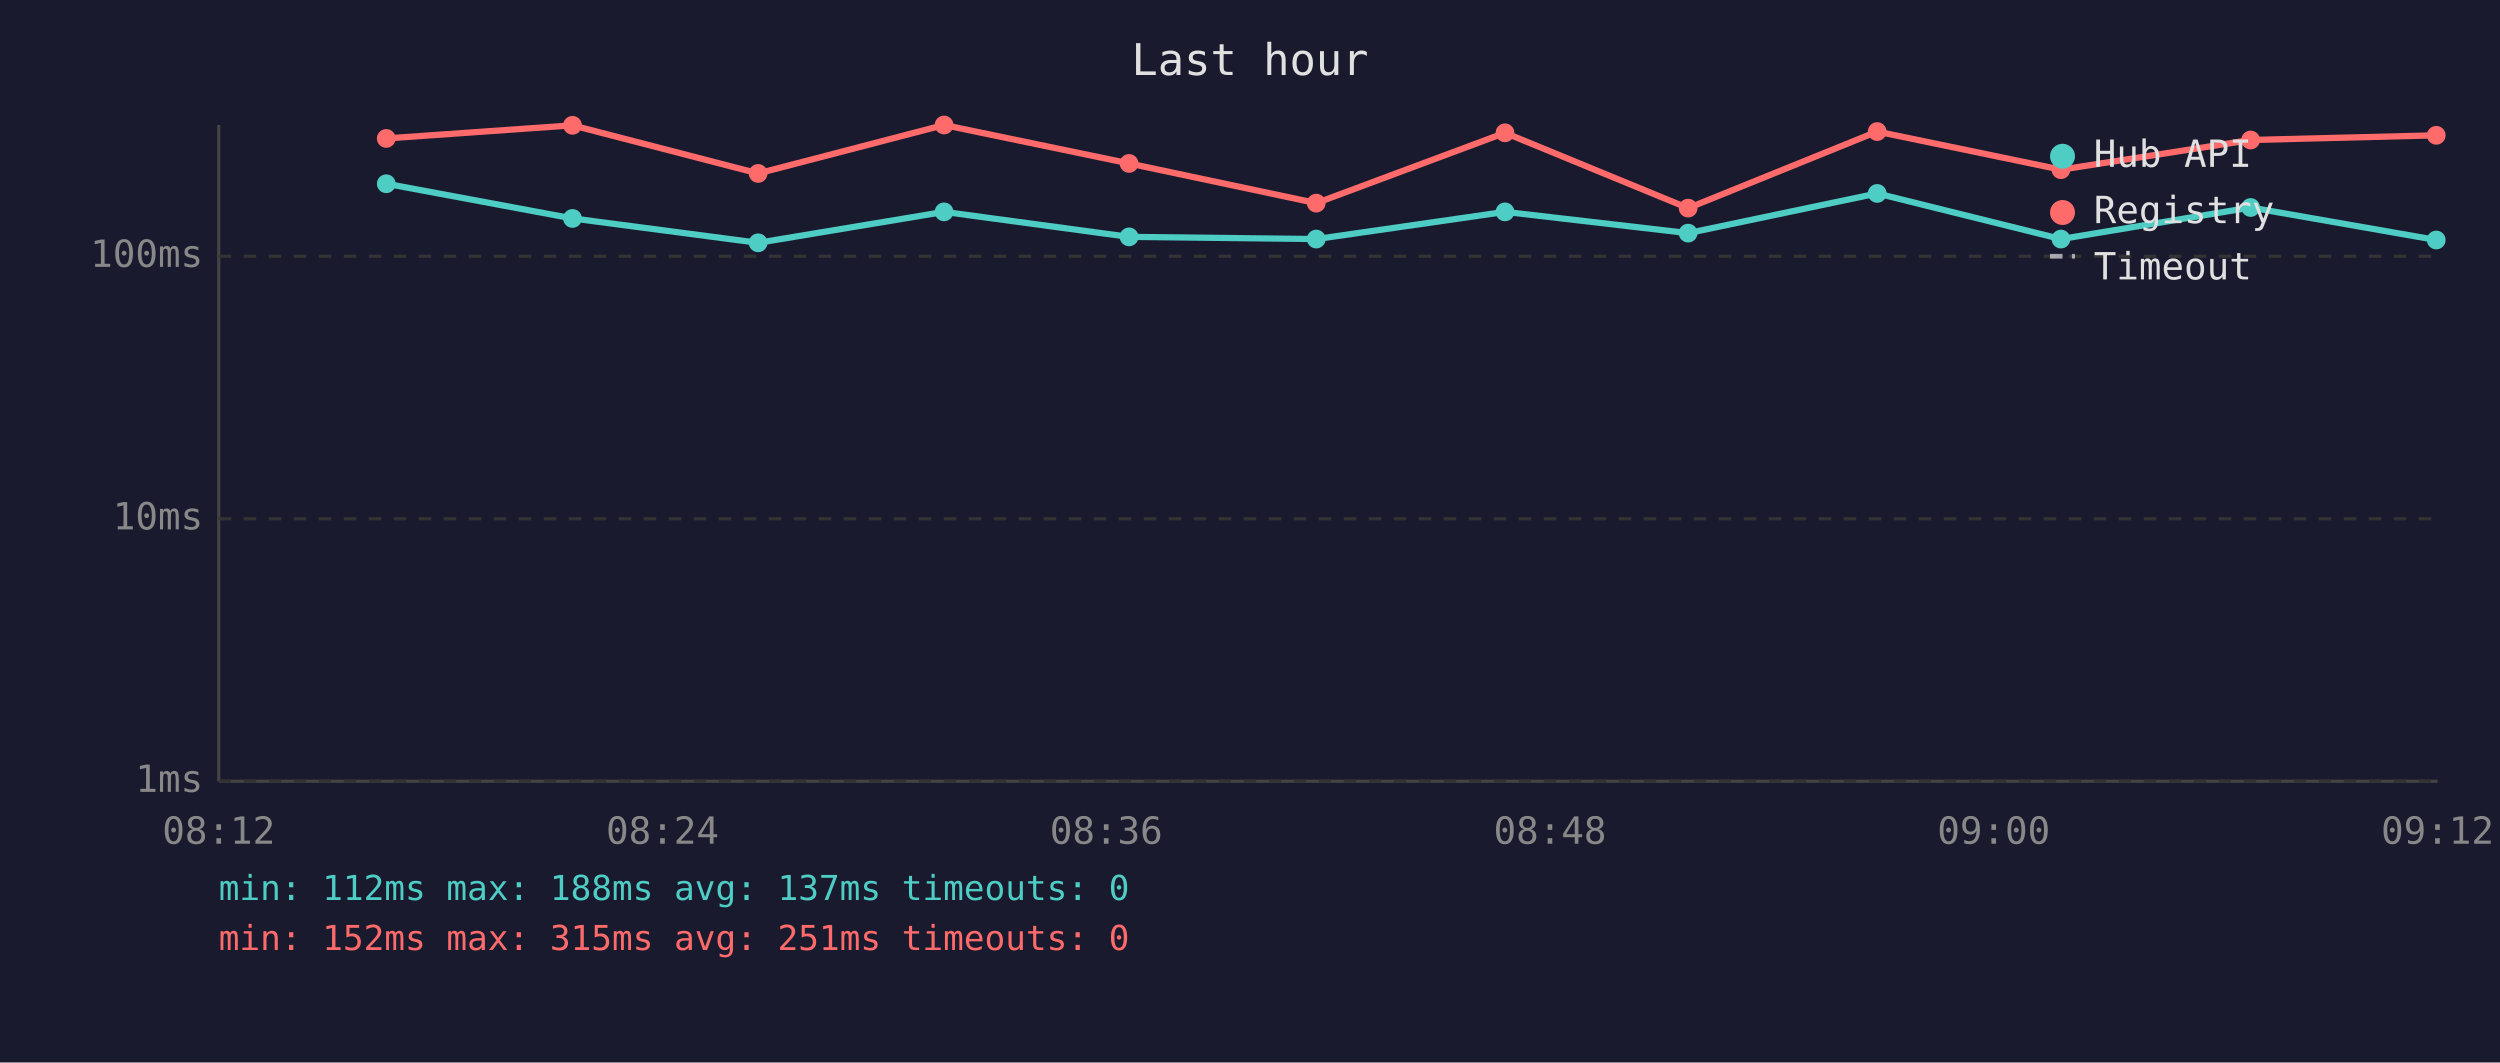
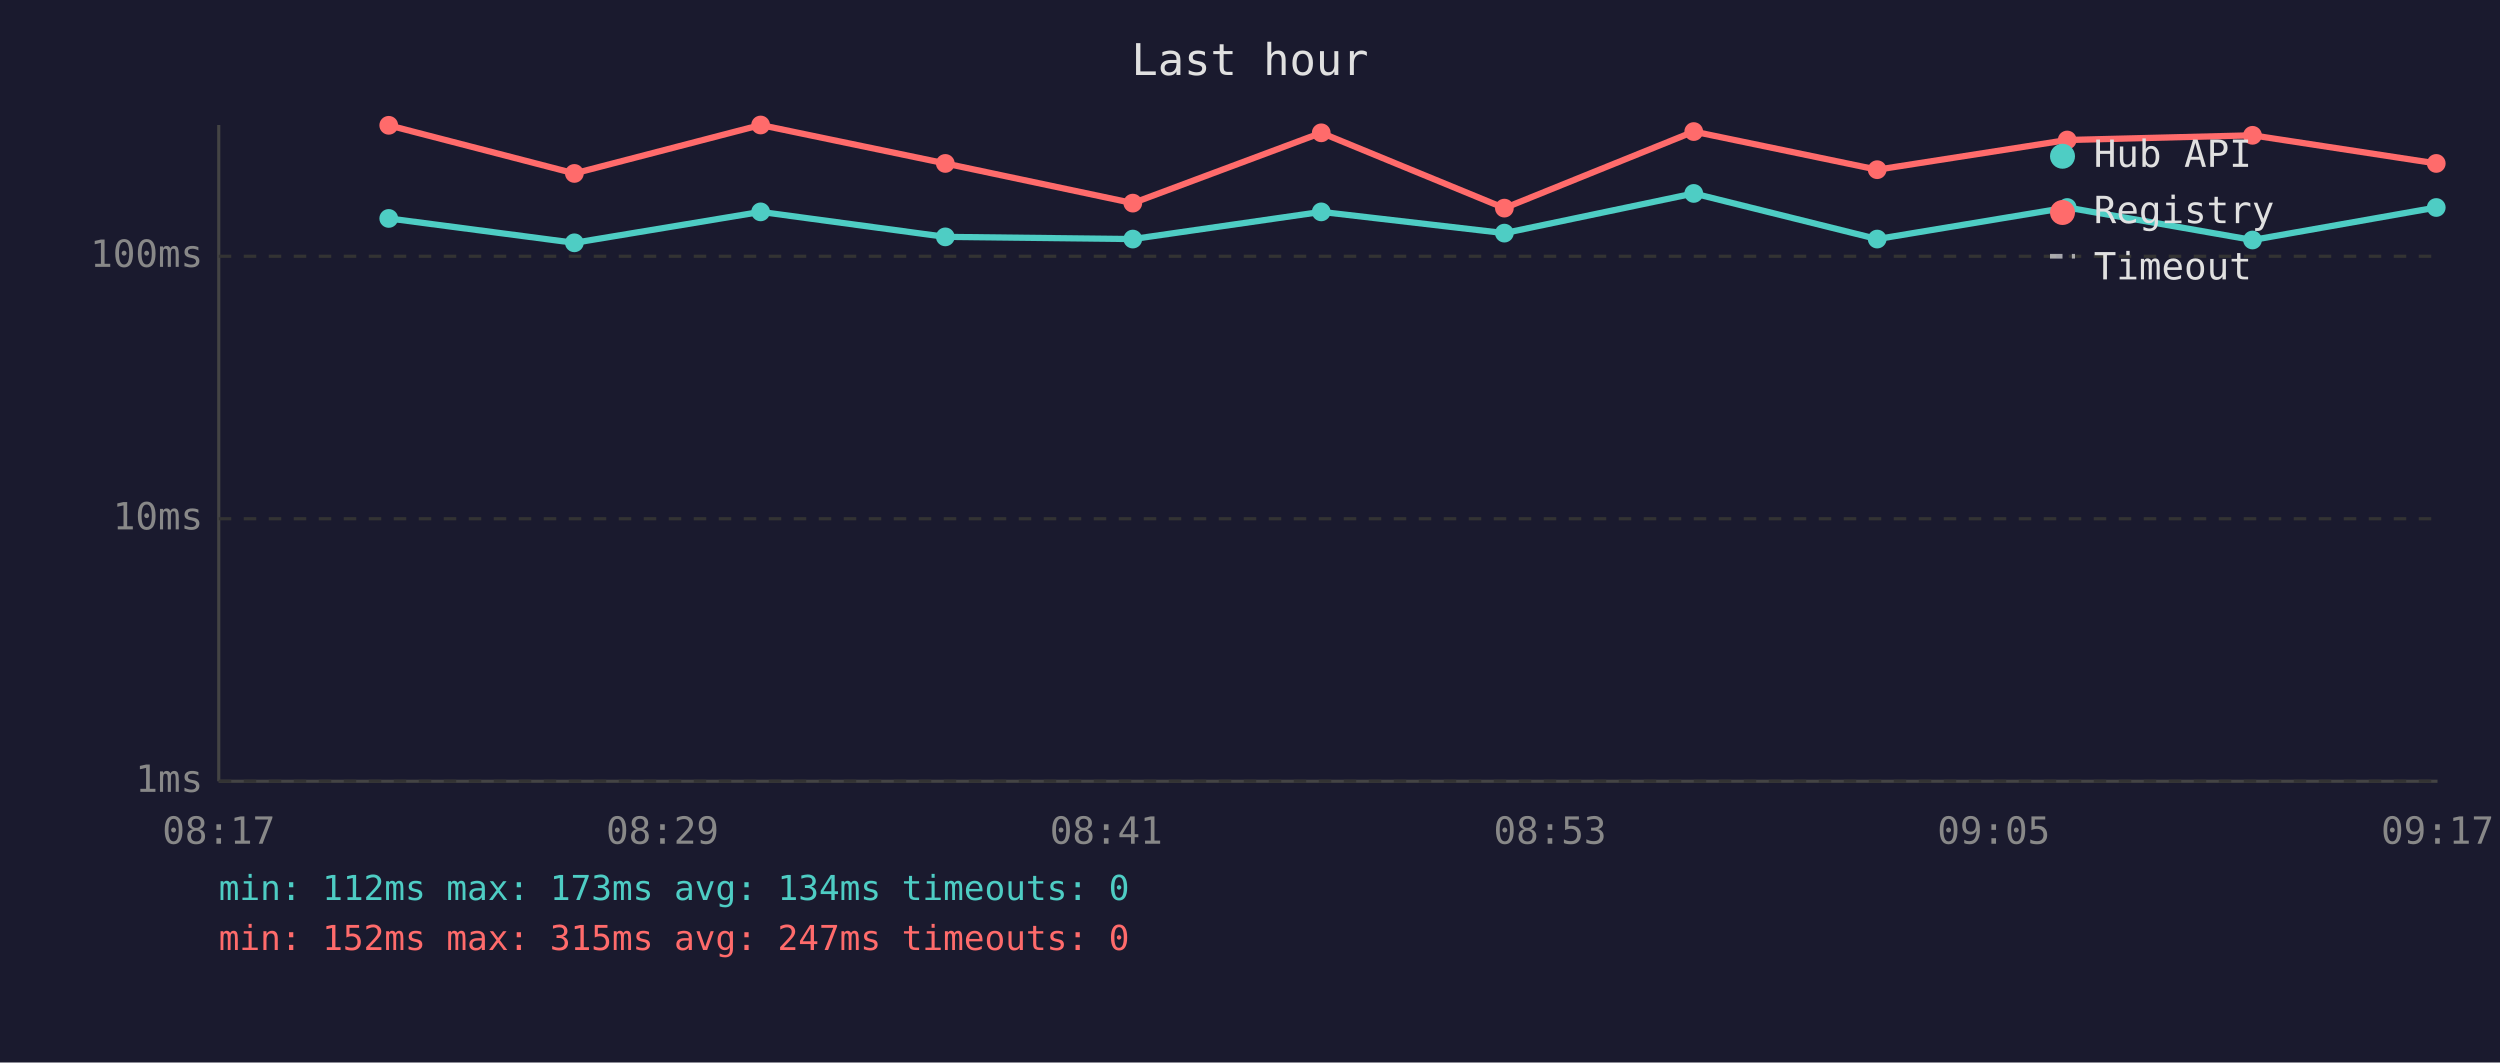
<svg xmlns="http://www.w3.org/2000/svg" viewBox="0 0 800 340" font-family="monospace" font-size="12">
  <rect width="800" height="340" fill="#1a1a2e" />
  <text x="400" y="24" fill="#e0e0e0" font-size="14" text-anchor="middle">Last hour</text>
  <line x1="70" y1="40" x2="70" y2="250" stroke="#444" stroke-width="1" />
  <line x1="70" y1="250" x2="780" y2="250" stroke="#444" stroke-width="1" />
  <line x1="70" y1="250" x2="780" y2="250" stroke="#333" stroke-width="1" stroke-dasharray="4" />
  <text x="65" y="250" fill="#888" text-anchor="end" dominant-baseline="middle">1ms</text>
  <line x1="70" y1="166" x2="780" y2="166" stroke="#333" stroke-width="1" stroke-dasharray="4" />
  <text x="65" y="166" fill="#888" text-anchor="end" dominant-baseline="middle">10ms</text>
  <line x1="70" y1="82" x2="780" y2="82" stroke="#333" stroke-width="1" stroke-dasharray="4" />
  <text x="65" y="82" fill="#888" text-anchor="end" dominant-baseline="middle">100ms</text>
-   <text x="70" y="270" fill="#888" text-anchor="middle">08:12</text>
-   <text x="212" y="270" fill="#888" text-anchor="middle">08:24</text>
-   <text x="354" y="270" fill="#888" text-anchor="middle">08:36</text>
-   <text x="496" y="270" fill="#888" text-anchor="middle">08:48</text>
-   <text x="638" y="270" fill="#888" text-anchor="middle">09:00</text>
-   <text x="780" y="270" fill="#888" text-anchor="middle">09:12</text>
-   <polyline points="123.6,58.8 183.2,69.9 242.6,77.7 302.1,67.8 361.3,75.8 421.2,76.5 481.6,67.8 540.2,74.6 600.7,61.9 659.5,76.5 720.2,66.4 779.6,76.8" fill="none" stroke="#4ecdc4" stroke-width="2" opacity="1" />
-   <circle cx="123.6" cy="58.8" r="3" fill="#4ecdc4" />
-   <circle cx="183.2" cy="69.9" r="3" fill="#4ecdc4" />
-   <circle cx="242.6" cy="77.7" r="3" fill="#4ecdc4" />
-   <circle cx="302.1" cy="67.8" r="3" fill="#4ecdc4" />
-   <circle cx="361.3" cy="75.8" r="3" fill="#4ecdc4" />
-   <circle cx="421.2" cy="76.5" r="3" fill="#4ecdc4" />
-   <circle cx="481.6" cy="67.8" r="3" fill="#4ecdc4" />
-   <circle cx="540.2" cy="74.6" r="3" fill="#4ecdc4" />
-   <circle cx="600.7" cy="61.9" r="3" fill="#4ecdc4" />
-   <circle cx="659.5" cy="76.5" r="3" fill="#4ecdc4" />
-   <circle cx="720.2" cy="66.4" r="3" fill="#4ecdc4" />
-   <circle cx="779.6" cy="76.8" r="3" fill="#4ecdc4" />
-   <polyline points="123.6,44.3 183.2,40.1 242.6,55.5 302.1,40.0 361.3,52.3 421.2,65.0 481.6,42.5 540.2,66.6 600.7,42.1 659.5,54.3 720.2,44.8 779.6,43.3" fill="none" stroke="#ff6b6b" stroke-width="2" opacity="1" />
-   <circle cx="123.6" cy="44.3" r="3" fill="#ff6b6b" />
-   <circle cx="183.2" cy="40.1" r="3" fill="#ff6b6b" />
-   <circle cx="242.6" cy="55.5" r="3" fill="#ff6b6b" />
-   <circle cx="302.1" cy="40.0" r="3" fill="#ff6b6b" />
-   <circle cx="361.3" cy="52.3" r="3" fill="#ff6b6b" />
-   <circle cx="421.2" cy="65.0" r="3" fill="#ff6b6b" />
-   <circle cx="481.6" cy="42.5" r="3" fill="#ff6b6b" />
-   <circle cx="540.2" cy="66.6" r="3" fill="#ff6b6b" />
-   <circle cx="600.7" cy="42.1" r="3" fill="#ff6b6b" />
-   <circle cx="659.5" cy="54.3" r="3" fill="#ff6b6b" />
-   <circle cx="720.2" cy="44.8" r="3" fill="#ff6b6b" />
-   <circle cx="779.6" cy="43.3" r="3" fill="#ff6b6b" />
+   <text x="70" y="270" fill="#888" text-anchor="middle">08:17</text>
+   <text x="212" y="270" fill="#888" text-anchor="middle">08:29</text>
+   <text x="354" y="270" fill="#888" text-anchor="middle">08:41</text>
+   <text x="496" y="270" fill="#888" text-anchor="middle">08:53</text>
+   <text x="638" y="270" fill="#888" text-anchor="middle">09:05</text>
+   <text x="780" y="270" fill="#888" text-anchor="middle">09:17</text>
+   <polyline points="124.4,69.9 183.8,77.7 243.4,67.8 302.5,75.8 362.5,76.5 422.8,67.8 481.4,74.6 542.0,61.9 600.7,76.5 661.5,66.4 720.8,76.8 779.6,66.4" fill="none" stroke="#4ecdc4" stroke-width="2" opacity="1" />
+   <circle cx="124.4" cy="69.9" r="3" fill="#4ecdc4" />
+   <circle cx="183.8" cy="77.7" r="3" fill="#4ecdc4" />
+   <circle cx="243.4" cy="67.8" r="3" fill="#4ecdc4" />
+   <circle cx="302.5" cy="75.8" r="3" fill="#4ecdc4" />
+   <circle cx="362.5" cy="76.5" r="3" fill="#4ecdc4" />
+   <circle cx="422.8" cy="67.8" r="3" fill="#4ecdc4" />
+   <circle cx="481.4" cy="74.6" r="3" fill="#4ecdc4" />
+   <circle cx="542.0" cy="61.9" r="3" fill="#4ecdc4" />
+   <circle cx="600.7" cy="76.5" r="3" fill="#4ecdc4" />
+   <circle cx="661.5" cy="66.4" r="3" fill="#4ecdc4" />
+   <circle cx="720.8" cy="76.8" r="3" fill="#4ecdc4" />
+   <circle cx="779.6" cy="66.4" r="3" fill="#4ecdc4" />
+   <polyline points="124.4,40.1 183.8,55.5 243.4,40.0 302.5,52.3 362.5,65.0 422.8,42.5 481.4,66.6 542.0,42.1 600.7,54.3 661.5,44.8 720.8,43.3 779.6,52.3" fill="none" stroke="#ff6b6b" stroke-width="2" opacity="1" />
+   <circle cx="124.4" cy="40.1" r="3" fill="#ff6b6b" />
+   <circle cx="183.8" cy="55.5" r="3" fill="#ff6b6b" />
+   <circle cx="243.4" cy="40.0" r="3" fill="#ff6b6b" />
+   <circle cx="302.5" cy="52.3" r="3" fill="#ff6b6b" />
+   <circle cx="362.5" cy="65.0" r="3" fill="#ff6b6b" />
+   <circle cx="422.8" cy="42.5" r="3" fill="#ff6b6b" />
+   <circle cx="481.4" cy="66.6" r="3" fill="#ff6b6b" />
+   <circle cx="542.0" cy="42.1" r="3" fill="#ff6b6b" />
+   <circle cx="600.7" cy="54.3" r="3" fill="#ff6b6b" />
+   <circle cx="661.5" cy="44.8" r="3" fill="#ff6b6b" />
+   <circle cx="720.8" cy="43.3" r="3" fill="#ff6b6b" />
+   <circle cx="779.6" cy="52.3" r="3" fill="#ff6b6b" />
  <circle cx="660" cy="50" r="4" fill="#4ecdc4" />
  <text x="670" y="50" fill="#e0e0e0" dominant-baseline="middle">Hub API</text>
  <circle cx="660" cy="68" r="4" fill="#ff6b6b" />
  <text x="670" y="68" fill="#e0e0e0" dominant-baseline="middle">Registry</text>
  <line x1="656" y1="82" x2="664" y2="82" stroke="#e0e0e0" stroke-width="1.5" stroke-dasharray="4,3" opacity="0.7" />
  <text x="670" y="86" fill="#e0e0e0" dominant-baseline="middle">Timeout</text>
-   <text x="70" y="288" fill="#4ecdc4" font-size="11">min: 112ms  max: 188ms  avg: 137ms  timeouts: 0</text>
-   <text x="70" y="304" fill="#ff6b6b" font-size="11">min: 152ms  max: 315ms  avg: 251ms  timeouts: 0</text>
+   <text x="70" y="288" fill="#4ecdc4" font-size="11">min: 112ms  max: 173ms  avg: 134ms  timeouts: 0</text>
+   <text x="70" y="304" fill="#ff6b6b" font-size="11">min: 152ms  max: 315ms  avg: 247ms  timeouts: 0</text>
</svg>
